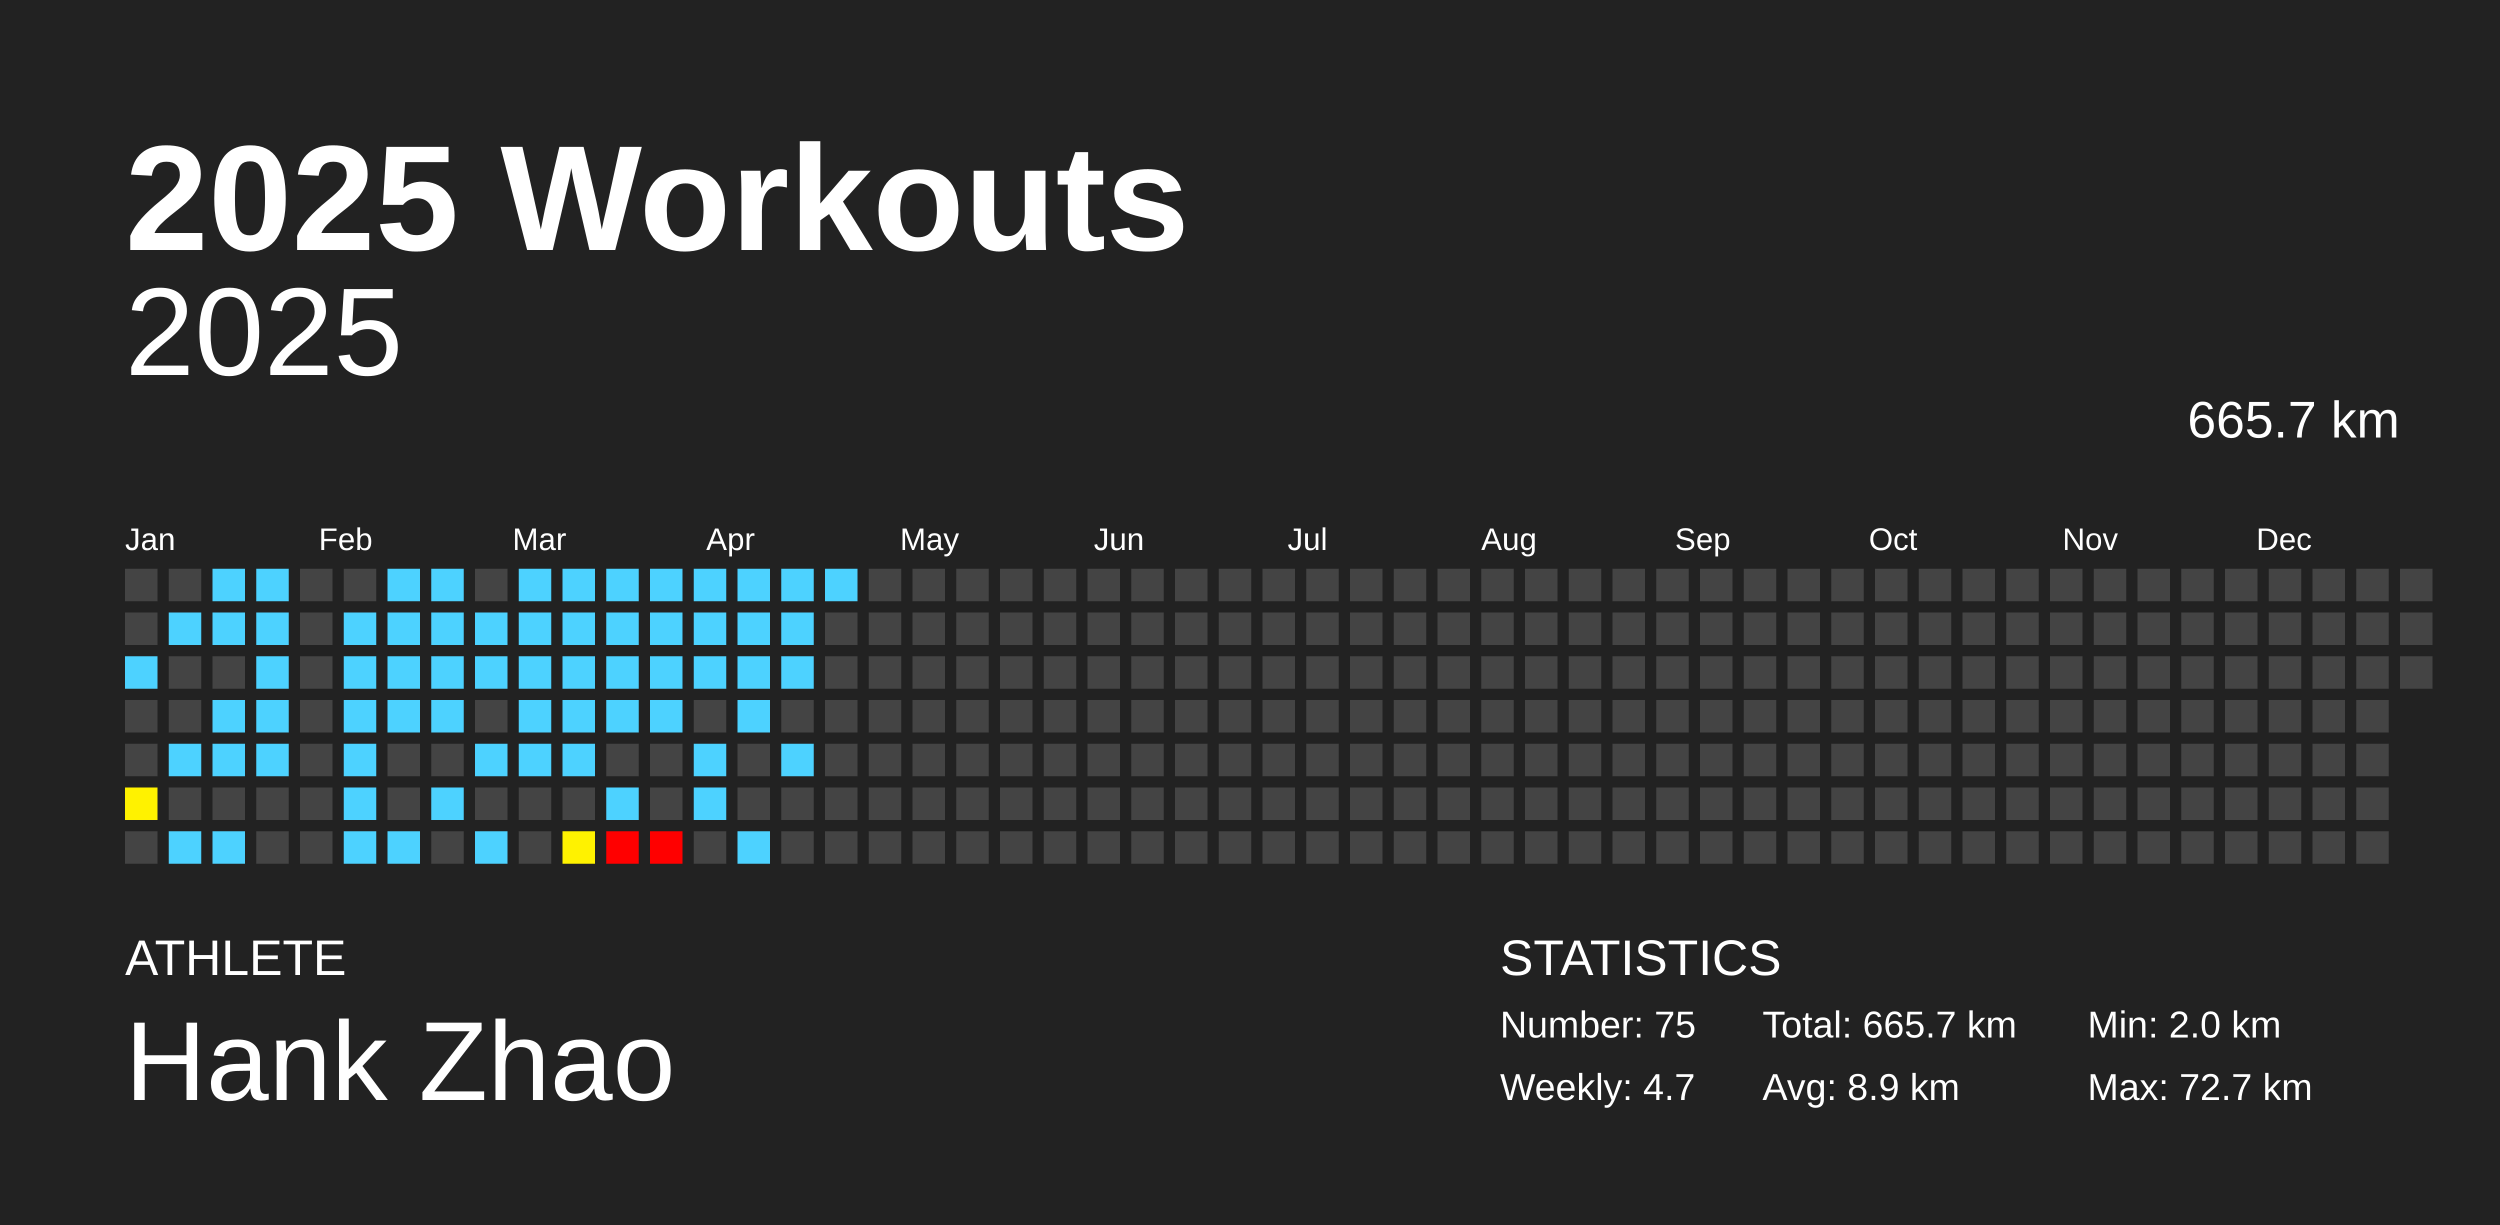
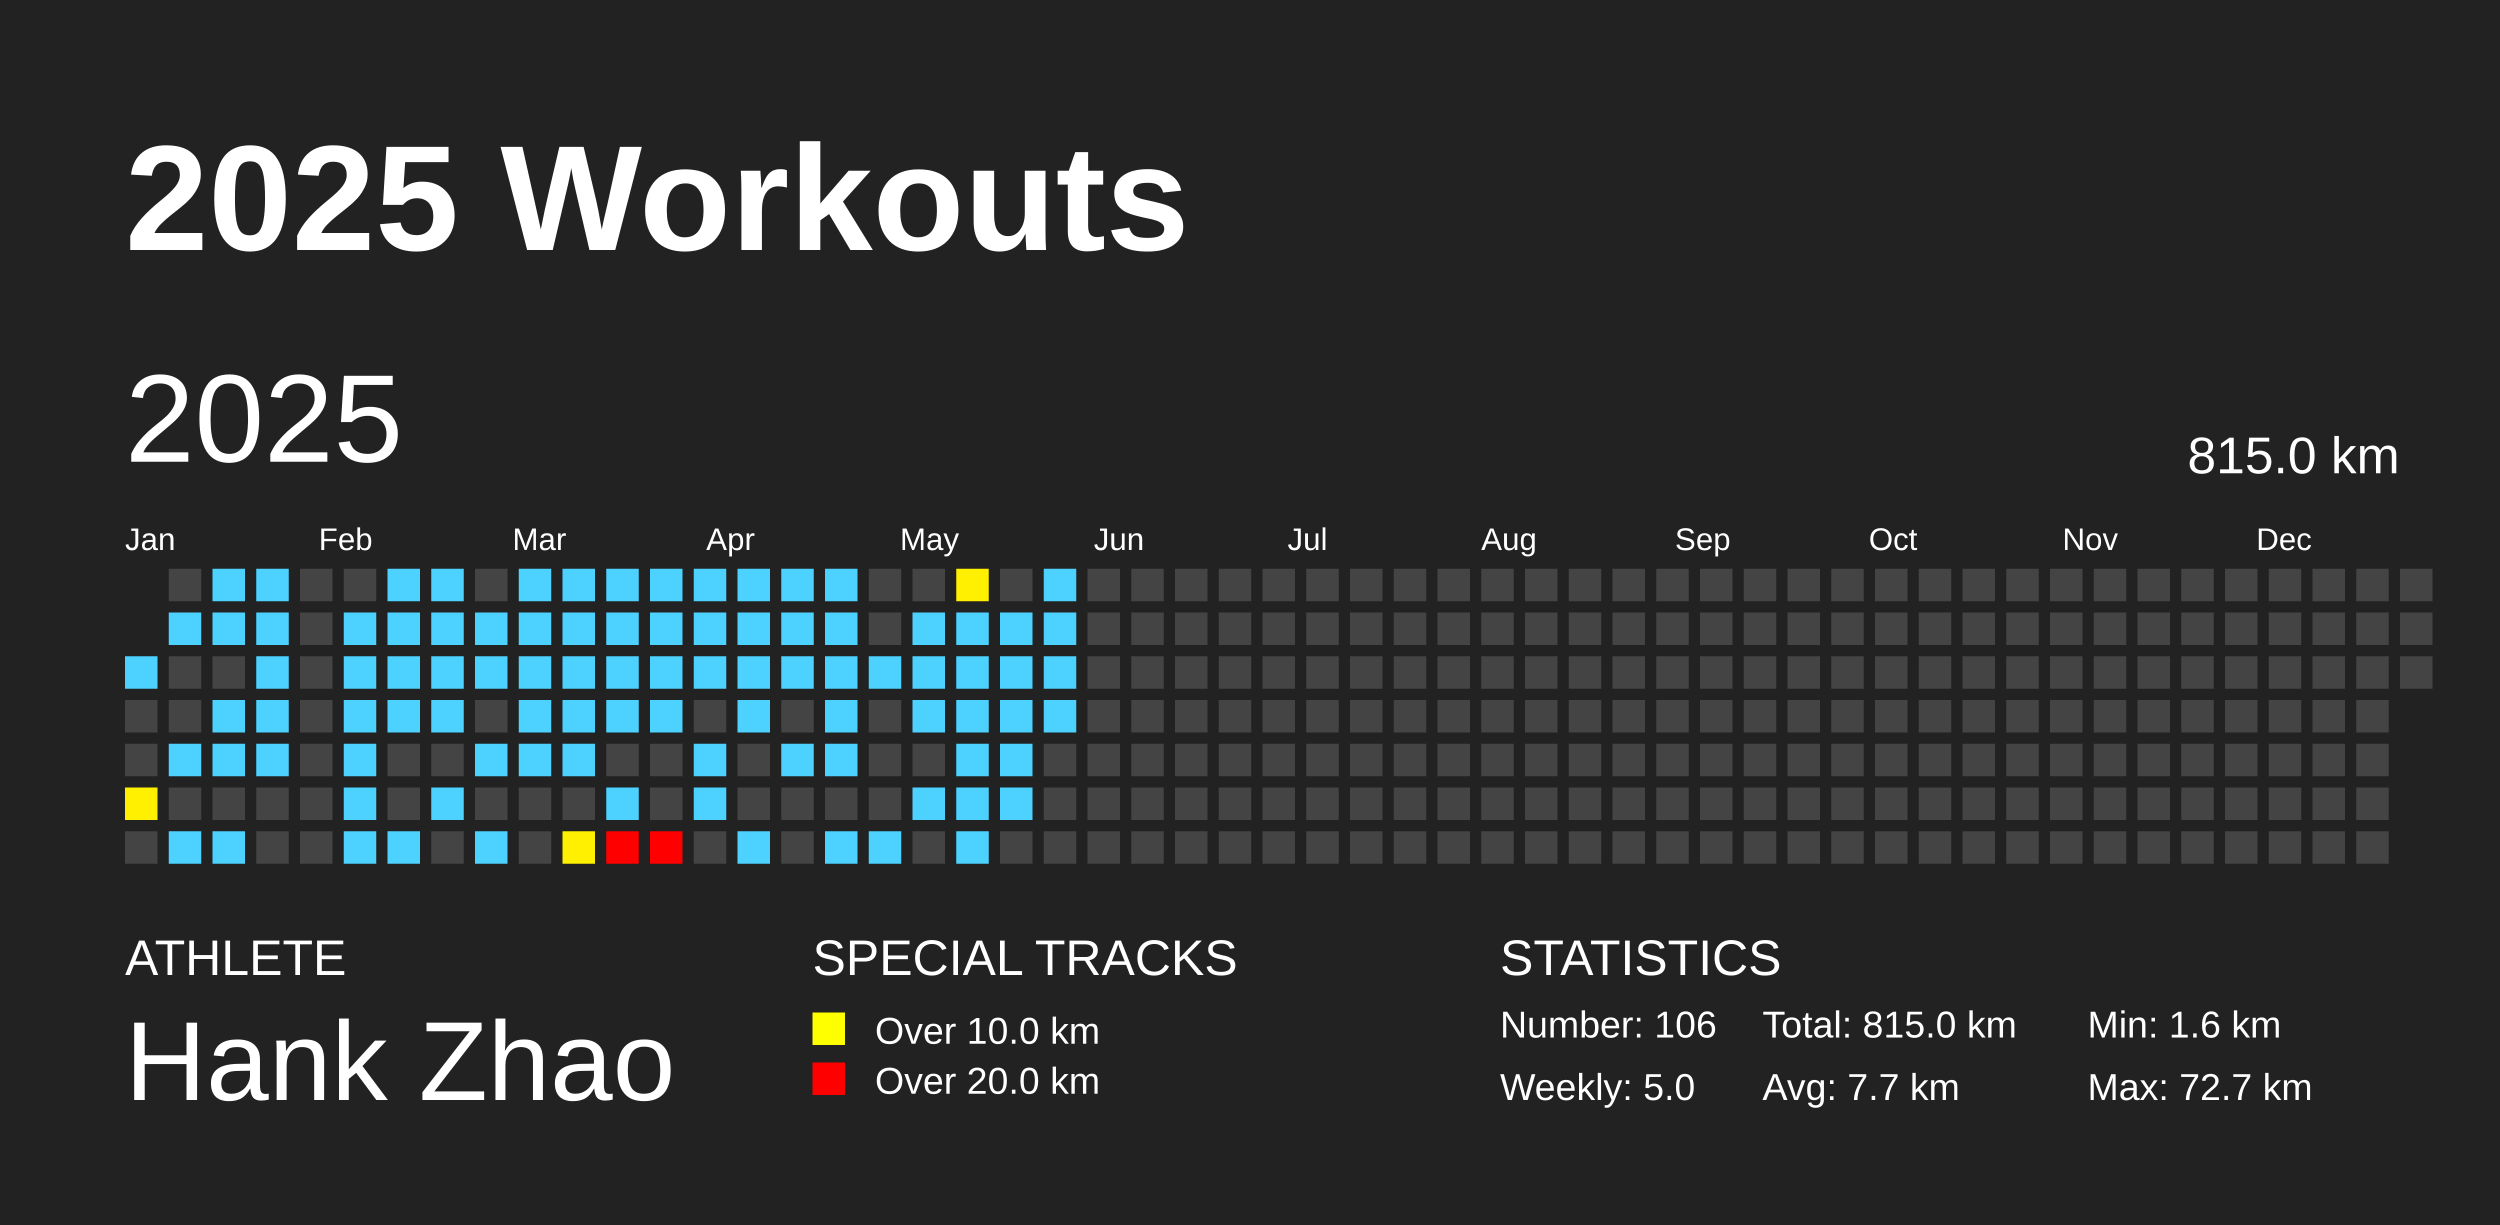
<svg xmlns="http://www.w3.org/2000/svg" baseProfile="full" height="98mm" version="1.1" viewBox="0,0,200,98" width="200mm">
  <defs />
  <rect fill="#222222" height="98" width="200" x="0" y="0" />
  <text fill="#FFFFFF" style="font-size:12px; font-family:Arial; font-weight:bold;" x="10" y="20">2025 Workouts</text>
  <text fill="#FFFFFF" style="font-size:4px; font-family:Arial" x="10" y="78">ATHLETE</text>
  <text fill="#FFFFFF" style="font-size:9px; font-family:Arial" x="10" y="88">Hank Zhao</text>
+   <text fill="#FFFFFF" style="font-size:4px; font-family:Arial" x="65" y="78">SPECIAL TRACKS</text>
+   <rect fill="yellow" height="2.6" width="2.6" x="65" y="81" />
+   <text fill="#FFFFFF" style="font-size:3px; font-family:Arial" x="70" y="83.5">Over 10.0 km</text>
+   <rect fill="red" height="2.6" width="2.6" x="65" y="85" />
+   <text fill="#FFFFFF" style="font-size:3px; font-family:Arial" x="70" y="87.5">Over 20.0 km</text>
  <text fill="#FFFFFF" style="font-size:4px; font-family:Arial" x="120" y="78">STATISTICS</text>
-   <text fill="#FFFFFF" style="font-size:3px; font-family:Arial" x="120" y="83">Number: 75</text>
-   <text fill="#FFFFFF" style="font-size:3px; font-family:Arial" x="120" y="88">Weekly: 4.7</text>
-   <text fill="#FFFFFF" style="font-size:3px; font-family:Arial" x="141" y="83">Total: 665.7 km</text>
-   <text fill="#FFFFFF" style="font-size:3px; font-family:Arial" x="141" y="88">Avg: 8.9 km</text>
-   <text fill="#FFFFFF" style="font-size:3px; font-family:Arial" x="167" y="83">Min: 2.0 km</text>
+   <text fill="#FFFFFF" style="font-size:3px; font-family:Arial" x="120" y="83">Number: 106</text>
+   <text fill="#FFFFFF" style="font-size:3px; font-family:Arial" x="120" y="88">Weekly: 5.0</text>
+   <text fill="#FFFFFF" style="font-size:3px; font-family:Arial" x="141" y="83">Total: 815.0 km</text>
+   <text fill="#FFFFFF" style="font-size:3px; font-family:Arial" x="141" y="88">Avg: 7.7 km</text>
+   <text fill="#FFFFFF" style="font-size:3px; font-family:Arial" x="167" y="83">Min: 1.6 km</text>
  <text fill="#FFFFFF" style="font-size:3px; font-family:Arial" x="167" y="88">Max: 72.7 km</text>
-   <text alignment-baseline="hanging" fill="#FFFFFF" style="font-size:10.0px; font-family:Arial;" x="10" y="30">2025</text>
-   <text alignment-baseline="hanging" fill="#FFFFFF" style="font-size:4.125px; font-family:Arial;" x="175" y="35">665.7 km</text>
+   <text dominant-baseline="hanging" fill="#FFFFFF" style="font-size:10.0px; font-family:Arial;" x="10" y="30">2025</text>
+   <text dominant-baseline="hanging" fill="#FFFFFF" style="font-size:4.125px; font-family:Arial;" x="175" y="35">815.0 km</text>
  <text fill="#FFFFFF" style="font-size:2.5px; font-family:Arial" x="10.0" y="44">Jan</text>
  <text fill="#FFFFFF" style="font-size:2.5px; font-family:Arial" x="25.5" y="44">Feb</text>
  <text fill="#FFFFFF" style="font-size:2.5px; font-family:Arial" x="41.0" y="44">Mar</text>
  <text fill="#FFFFFF" style="font-size:2.5px; font-family:Arial" x="56.5" y="44">Apr</text>
  <text fill="#FFFFFF" style="font-size:2.5px; font-family:Arial" x="72.0" y="44">May</text>
  <text fill="#FFFFFF" style="font-size:2.5px; font-family:Arial" x="87.5" y="44">Jun</text>
  <text fill="#FFFFFF" style="font-size:2.5px; font-family:Arial" x="103.0" y="44">Jul</text>
  <text fill="#FFFFFF" style="font-size:2.5px; font-family:Arial" x="118.5" y="44">Aug</text>
  <text fill="#FFFFFF" style="font-size:2.5px; font-family:Arial" x="134.0" y="44">Sep</text>
  <text fill="#FFFFFF" style="font-size:2.5px; font-family:Arial" x="149.5" y="44">Oct</text>
  <text fill="#FFFFFF" style="font-size:2.5px; font-family:Arial" x="165.0" y="44">Nov</text>
  <text fill="#FFFFFF" style="font-size:2.5px; font-family:Arial" x="180.5" y="44">Dec</text>
-   <rect fill="#444444" height="2.6" width="2.6" x="10.0" y="45.5" />
-   <rect fill="#444444" height="2.6" width="2.6" x="10.0" y="49.0" />
  <rect fill="#4dd2ff" height="2.6" width="2.6" x="10.0" y="52.5" />
  <rect fill="#444444" height="2.6" width="2.6" x="10.0" y="56.0" />
  <rect fill="#444444" height="2.6" width="2.6" x="10.0" y="59.5" />
-   <rect fill="#fff200" height="2.6" width="2.6" x="10.0" y="63.0" />
+   <rect fill="#ffef00" height="2.6" width="2.6" x="10.0" y="63.0" />
  <rect fill="#444444" height="2.6" width="2.6" x="10.0" y="66.5" />
  <rect fill="#444444" height="2.6" width="2.6" x="13.5" y="45.5" />
  <rect fill="#4dd2ff" height="2.6" width="2.6" x="13.5" y="49.0" />
  <rect fill="#444444" height="2.6" width="2.6" x="13.5" y="52.5" />
  <rect fill="#444444" height="2.6" width="2.6" x="13.5" y="56.0" />
  <rect fill="#4dd2ff" height="2.6" width="2.6" x="13.5" y="59.5" />
  <rect fill="#444444" height="2.6" width="2.6" x="13.5" y="63.0" />
  <rect fill="#4dd2ff" height="2.6" width="2.6" x="13.5" y="66.5" />
  <rect fill="#4dd2ff" height="2.6" width="2.6" x="17.0" y="45.5" />
  <rect fill="#4dd2ff" height="2.6" width="2.6" x="17.0" y="49.0" />
  <rect fill="#444444" height="2.6" width="2.6" x="17.0" y="52.5" />
  <rect fill="#4dd2ff" height="2.6" width="2.6" x="17.0" y="56.0" />
  <rect fill="#4dd2ff" height="2.6" width="2.6" x="17.0" y="59.5" />
  <rect fill="#444444" height="2.6" width="2.6" x="17.0" y="63.0" />
  <rect fill="#4dd2ff" height="2.6" width="2.6" x="17.0" y="66.5" />
  <rect fill="#4dd2ff" height="2.6" width="2.6" x="20.5" y="45.5" />
  <rect fill="#4dd2ff" height="2.6" width="2.6" x="20.5" y="49.0" />
  <rect fill="#4dd2ff" height="2.6" width="2.6" x="20.5" y="52.5" />
  <rect fill="#4dd2ff" height="2.6" width="2.6" x="20.5" y="56.0" />
  <rect fill="#4dd2ff" height="2.6" width="2.6" x="20.5" y="59.5" />
  <rect fill="#444444" height="2.6" width="2.6" x="20.5" y="63.0" />
  <rect fill="#444444" height="2.6" width="2.6" x="20.5" y="66.5" />
  <rect fill="#444444" height="2.6" width="2.6" x="24.0" y="45.5" />
  <rect fill="#444444" height="2.6" width="2.6" x="24.0" y="49.0" />
  <rect fill="#444444" height="2.6" width="2.6" x="24.0" y="52.5" />
  <rect fill="#444444" height="2.6" width="2.6" x="24.0" y="56.0" />
  <rect fill="#444444" height="2.6" width="2.6" x="24.0" y="59.5" />
  <rect fill="#444444" height="2.6" width="2.6" x="24.0" y="63.0" />
  <rect fill="#444444" height="2.6" width="2.6" x="24.0" y="66.5" />
  <rect fill="#444444" height="2.6" width="2.6" x="27.5" y="45.5" />
  <rect fill="#4dd2ff" height="2.6" width="2.6" x="27.5" y="49.0" />
  <rect fill="#4dd2ff" height="2.6" width="2.6" x="27.5" y="52.5" />
  <rect fill="#4dd2ff" height="2.6" width="2.6" x="27.5" y="56.0" />
  <rect fill="#4dd2ff" height="2.6" width="2.6" x="27.5" y="59.5" />
  <rect fill="#4dd2ff" height="2.6" width="2.6" x="27.5" y="63.0" />
  <rect fill="#4dd2ff" height="2.6" width="2.6" x="27.5" y="66.5" />
  <rect fill="#4dd2ff" height="2.6" width="2.6" x="31.0" y="45.5" />
  <rect fill="#4dd2ff" height="2.6" width="2.6" x="31.0" y="49.0" />
  <rect fill="#4dd2ff" height="2.6" width="2.6" x="31.0" y="52.5" />
  <rect fill="#4dd2ff" height="2.6" width="2.6" x="31.0" y="56.0" />
  <rect fill="#444444" height="2.6" width="2.6" x="31.0" y="59.5" />
  <rect fill="#444444" height="2.6" width="2.6" x="31.0" y="63.0" />
  <rect fill="#4dd2ff" height="2.6" width="2.6" x="31.0" y="66.5" />
  <rect fill="#4dd2ff" height="2.6" width="2.6" x="34.5" y="45.5" />
  <rect fill="#4dd2ff" height="2.6" width="2.6" x="34.5" y="49.0" />
  <rect fill="#4dd2ff" height="2.6" width="2.6" x="34.5" y="52.5" />
  <rect fill="#4dd2ff" height="2.6" width="2.6" x="34.5" y="56.0" />
  <rect fill="#444444" height="2.6" width="2.6" x="34.5" y="59.5" />
  <rect fill="#4dd2ff" height="2.6" width="2.6" x="34.5" y="63.0" />
  <rect fill="#444444" height="2.6" width="2.6" x="34.5" y="66.5" />
  <rect fill="#444444" height="2.6" width="2.6" x="38.0" y="45.5" />
  <rect fill="#4dd2ff" height="2.6" width="2.6" x="38.0" y="49.0" />
  <rect fill="#4dd2ff" height="2.6" width="2.6" x="38.0" y="52.5" />
  <rect fill="#444444" height="2.6" width="2.6" x="38.0" y="56.0" />
  <rect fill="#4dd2ff" height="2.6" width="2.6" x="38.0" y="59.5" />
  <rect fill="#444444" height="2.6" width="2.6" x="38.0" y="63.0" />
  <rect fill="#4dd2ff" height="2.6" width="2.6" x="38.0" y="66.5" />
  <rect fill="#4dd2ff" height="2.6" width="2.6" x="41.5" y="45.5" />
  <rect fill="#4dd2ff" height="2.6" width="2.6" x="41.5" y="49.0" />
  <rect fill="#4dd2ff" height="2.6" width="2.6" x="41.5" y="52.5" />
  <rect fill="#4dd2ff" height="2.6" width="2.6" x="41.5" y="56.0" />
  <rect fill="#4dd2ff" height="2.6" width="2.6" x="41.5" y="59.5" />
  <rect fill="#444444" height="2.6" width="2.6" x="41.5" y="63.0" />
  <rect fill="#444444" height="2.6" width="2.6" x="41.5" y="66.5" />
  <rect fill="#4dd2ff" height="2.6" width="2.6" x="45.0" y="45.5" />
  <rect fill="#4dd2ff" height="2.6" width="2.6" x="45.0" y="49.0" />
  <rect fill="#4dd2ff" height="2.6" width="2.6" x="45.0" y="52.5" />
  <rect fill="#4dd2ff" height="2.6" width="2.6" x="45.0" y="56.0" />
  <rect fill="#4dd2ff" height="2.6" width="2.6" x="45.0" y="59.5" />
  <rect fill="#444444" height="2.6" width="2.6" x="45.0" y="63.0" />
-   <rect fill="#fff200" height="2.6" width="2.6" x="45.0" y="66.5" />
+   <rect fill="#ffef00" height="2.6" width="2.6" x="45.0" y="66.5" />
  <rect fill="#4dd2ff" height="2.6" width="2.6" x="48.5" y="45.5" />
  <rect fill="#4dd2ff" height="2.6" width="2.6" x="48.5" y="49.0" />
  <rect fill="#4dd2ff" height="2.6" width="2.6" x="48.5" y="52.5" />
  <rect fill="#4dd2ff" height="2.6" width="2.6" x="48.5" y="56.0" />
  <rect fill="#444444" height="2.6" width="2.6" x="48.5" y="59.5" />
  <rect fill="#4dd2ff" height="2.6" width="2.6" x="48.5" y="63.0" />
  <rect fill="red" height="2.6" width="2.6" x="48.5" y="66.5" />
  <rect fill="#4dd2ff" height="2.6" width="2.6" x="52.0" y="45.5" />
  <rect fill="#4dd2ff" height="2.6" width="2.6" x="52.0" y="49.0" />
  <rect fill="#4dd2ff" height="2.6" width="2.6" x="52.0" y="52.5" />
  <rect fill="#4dd2ff" height="2.6" width="2.6" x="52.0" y="56.0" />
  <rect fill="#444444" height="2.6" width="2.6" x="52.0" y="59.5" />
  <rect fill="#444444" height="2.6" width="2.6" x="52.0" y="63.0" />
  <rect fill="red" height="2.6" width="2.6" x="52.0" y="66.5" />
  <rect fill="#4dd2ff" height="2.6" width="2.6" x="55.5" y="45.5" />
  <rect fill="#4dd2ff" height="2.6" width="2.6" x="55.5" y="49.0" />
  <rect fill="#4dd2ff" height="2.6" width="2.6" x="55.5" y="52.5" />
  <rect fill="#444444" height="2.6" width="2.6" x="55.5" y="56.0" />
  <rect fill="#4dd2ff" height="2.6" width="2.6" x="55.5" y="59.5" />
  <rect fill="#4dd2ff" height="2.6" width="2.6" x="55.5" y="63.0" />
  <rect fill="#444444" height="2.6" width="2.6" x="55.5" y="66.5" />
  <rect fill="#4dd2ff" height="2.6" width="2.6" x="59.0" y="45.5" />
  <rect fill="#4dd2ff" height="2.6" width="2.6" x="59.0" y="49.0" />
  <rect fill="#4dd2ff" height="2.6" width="2.6" x="59.0" y="52.5" />
  <rect fill="#4dd2ff" height="2.6" width="2.6" x="59.0" y="56.0" />
  <rect fill="#444444" height="2.6" width="2.6" x="59.0" y="59.5" />
  <rect fill="#444444" height="2.6" width="2.6" x="59.0" y="63.0" />
  <rect fill="#4dd2ff" height="2.6" width="2.6" x="59.0" y="66.5" />
  <rect fill="#4dd2ff" height="2.6" width="2.6" x="62.5" y="45.5" />
  <rect fill="#4dd2ff" height="2.6" width="2.6" x="62.5" y="49.0" />
  <rect fill="#4dd2ff" height="2.6" width="2.6" x="62.5" y="52.5" />
  <rect fill="#444444" height="2.6" width="2.6" x="62.5" y="56.0" />
  <rect fill="#4dd2ff" height="2.6" width="2.6" x="62.5" y="59.5" />
  <rect fill="#444444" height="2.6" width="2.6" x="62.5" y="63.0" />
  <rect fill="#444444" height="2.6" width="2.6" x="62.5" y="66.5" />
  <rect fill="#4dd2ff" height="2.6" width="2.6" x="66.0" y="45.5" />
-   <rect fill="#444444" height="2.6" width="2.6" x="66.0" y="49.0" />
-   <rect fill="#444444" height="2.6" width="2.6" x="66.0" y="52.5" />
-   <rect fill="#444444" height="2.6" width="2.6" x="66.0" y="56.0" />
-   <rect fill="#444444" height="2.6" width="2.6" x="66.0" y="59.5" />
+   <rect fill="#4dd2ff" height="2.6" width="2.6" x="66.0" y="49.0" />
+   <rect fill="#4dd2ff" height="2.6" width="2.6" x="66.0" y="52.5" />
+   <rect fill="#4dd2ff" height="2.6" width="2.6" x="66.0" y="56.0" />
+   <rect fill="#4dd2ff" height="2.6" width="2.6" x="66.0" y="59.5" />
  <rect fill="#444444" height="2.6" width="2.6" x="66.0" y="63.0" />
-   <rect fill="#444444" height="2.6" width="2.6" x="66.0" y="66.5" />
+   <rect fill="#4dd2ff" height="2.6" width="2.6" x="66.0" y="66.5" />
  <rect fill="#444444" height="2.6" width="2.6" x="69.5" y="45.5" />
  <rect fill="#444444" height="2.6" width="2.6" x="69.5" y="49.0" />
-   <rect fill="#444444" height="2.6" width="2.6" x="69.5" y="52.5" />
+   <rect fill="#4dd2ff" height="2.6" width="2.6" x="69.5" y="52.5" />
  <rect fill="#444444" height="2.6" width="2.6" x="69.5" y="56.0" />
  <rect fill="#444444" height="2.6" width="2.6" x="69.5" y="59.5" />
  <rect fill="#444444" height="2.6" width="2.6" x="69.5" y="63.0" />
-   <rect fill="#444444" height="2.6" width="2.6" x="69.5" y="66.5" />
+   <rect fill="#4dd2ff" height="2.6" width="2.6" x="69.5" y="66.5" />
  <rect fill="#444444" height="2.6" width="2.6" x="73.0" y="45.5" />
-   <rect fill="#444444" height="2.6" width="2.6" x="73.0" y="49.0" />
-   <rect fill="#444444" height="2.6" width="2.6" x="73.0" y="52.5" />
-   <rect fill="#444444" height="2.6" width="2.6" x="73.0" y="56.0" />
+   <rect fill="#4dd2ff" height="2.6" width="2.6" x="73.0" y="49.0" />
+   <rect fill="#4dd2ff" height="2.6" width="2.6" x="73.0" y="52.5" />
+   <rect fill="#4dd2ff" height="2.6" width="2.6" x="73.0" y="56.0" />
  <rect fill="#444444" height="2.6" width="2.6" x="73.0" y="59.5" />
-   <rect fill="#444444" height="2.6" width="2.6" x="73.0" y="63.0" />
+   <rect fill="#4dd2ff" height="2.6" width="2.6" x="73.0" y="63.0" />
  <rect fill="#444444" height="2.6" width="2.6" x="73.0" y="66.5" />
-   <rect fill="#444444" height="2.6" width="2.6" x="76.5" y="45.5" />
-   <rect fill="#444444" height="2.6" width="2.6" x="76.5" y="49.0" />
-   <rect fill="#444444" height="2.6" width="2.6" x="76.5" y="52.5" />
-   <rect fill="#444444" height="2.6" width="2.6" x="76.5" y="56.0" />
-   <rect fill="#444444" height="2.6" width="2.6" x="76.5" y="59.5" />
-   <rect fill="#444444" height="2.6" width="2.6" x="76.5" y="63.0" />
-   <rect fill="#444444" height="2.6" width="2.6" x="76.5" y="66.5" />
+   <rect fill="#ffef00" height="2.6" width="2.6" x="76.5" y="45.5" />
+   <rect fill="#4dd2ff" height="2.6" width="2.6" x="76.5" y="49.0" />
+   <rect fill="#4dd2ff" height="2.6" width="2.6" x="76.5" y="52.5" />
+   <rect fill="#4dd2ff" height="2.6" width="2.6" x="76.5" y="56.0" />
+   <rect fill="#4dd2ff" height="2.6" width="2.6" x="76.5" y="59.5" />
+   <rect fill="#4dd2ff" height="2.6" width="2.6" x="76.5" y="63.0" />
+   <rect fill="#4dd2ff" height="2.6" width="2.6" x="76.5" y="66.5" />
  <rect fill="#444444" height="2.6" width="2.6" x="80.0" y="45.5" />
-   <rect fill="#444444" height="2.6" width="2.6" x="80.0" y="49.0" />
-   <rect fill="#444444" height="2.6" width="2.6" x="80.0" y="52.5" />
-   <rect fill="#444444" height="2.6" width="2.6" x="80.0" y="56.0" />
-   <rect fill="#444444" height="2.6" width="2.6" x="80.0" y="59.5" />
-   <rect fill="#444444" height="2.6" width="2.6" x="80.0" y="63.0" />
+   <rect fill="#4dd2ff" height="2.6" width="2.6" x="80.0" y="49.0" />
+   <rect fill="#4dd2ff" height="2.6" width="2.6" x="80.0" y="52.5" />
+   <rect fill="#4dd2ff" height="2.6" width="2.6" x="80.0" y="56.0" />
+   <rect fill="#4dd2ff" height="2.6" width="2.6" x="80.0" y="59.5" />
+   <rect fill="#4dd2ff" height="2.6" width="2.6" x="80.0" y="63.0" />
  <rect fill="#444444" height="2.6" width="2.6" x="80.0" y="66.5" />
-   <rect fill="#444444" height="2.6" width="2.6" x="83.5" y="45.5" />
-   <rect fill="#444444" height="2.6" width="2.6" x="83.5" y="49.0" />
-   <rect fill="#444444" height="2.6" width="2.6" x="83.5" y="52.5" />
-   <rect fill="#444444" height="2.6" width="2.6" x="83.5" y="56.0" />
+   <rect fill="#4dd2ff" height="2.6" width="2.6" x="83.5" y="45.5" />
+   <rect fill="#4dd2ff" height="2.6" width="2.6" x="83.5" y="49.0" />
+   <rect fill="#4dd2ff" height="2.6" width="2.6" x="83.5" y="52.5" />
+   <rect fill="#4dd2ff" height="2.6" width="2.6" x="83.5" y="56.0" />
  <rect fill="#444444" height="2.6" width="2.6" x="83.5" y="59.5" />
  <rect fill="#444444" height="2.6" width="2.6" x="83.5" y="63.0" />
  <rect fill="#444444" height="2.6" width="2.6" x="83.5" y="66.5" />
  <rect fill="#444444" height="2.6" width="2.6" x="87.0" y="45.5" />
  <rect fill="#444444" height="2.6" width="2.6" x="87.0" y="49.0" />
  <rect fill="#444444" height="2.6" width="2.6" x="87.0" y="52.5" />
  <rect fill="#444444" height="2.6" width="2.6" x="87.0" y="56.0" />
  <rect fill="#444444" height="2.6" width="2.6" x="87.0" y="59.5" />
  <rect fill="#444444" height="2.6" width="2.6" x="87.0" y="63.0" />
  <rect fill="#444444" height="2.6" width="2.6" x="87.0" y="66.5" />
  <rect fill="#444444" height="2.6" width="2.6" x="90.5" y="45.5" />
  <rect fill="#444444" height="2.6" width="2.6" x="90.5" y="49.0" />
  <rect fill="#444444" height="2.6" width="2.6" x="90.5" y="52.5" />
  <rect fill="#444444" height="2.6" width="2.6" x="90.5" y="56.0" />
  <rect fill="#444444" height="2.6" width="2.6" x="90.5" y="59.5" />
  <rect fill="#444444" height="2.6" width="2.6" x="90.5" y="63.0" />
  <rect fill="#444444" height="2.6" width="2.6" x="90.5" y="66.5" />
  <rect fill="#444444" height="2.6" width="2.6" x="94.0" y="45.5" />
  <rect fill="#444444" height="2.6" width="2.6" x="94.0" y="49.0" />
  <rect fill="#444444" height="2.6" width="2.6" x="94.0" y="52.5" />
  <rect fill="#444444" height="2.6" width="2.6" x="94.0" y="56.0" />
  <rect fill="#444444" height="2.6" width="2.6" x="94.0" y="59.5" />
  <rect fill="#444444" height="2.6" width="2.6" x="94.0" y="63.0" />
  <rect fill="#444444" height="2.6" width="2.6" x="94.0" y="66.5" />
  <rect fill="#444444" height="2.6" width="2.6" x="97.5" y="45.5" />
  <rect fill="#444444" height="2.6" width="2.6" x="97.5" y="49.0" />
  <rect fill="#444444" height="2.6" width="2.6" x="97.5" y="52.5" />
  <rect fill="#444444" height="2.6" width="2.6" x="97.5" y="56.0" />
  <rect fill="#444444" height="2.6" width="2.6" x="97.5" y="59.5" />
  <rect fill="#444444" height="2.6" width="2.6" x="97.5" y="63.0" />
  <rect fill="#444444" height="2.6" width="2.6" x="97.5" y="66.5" />
  <rect fill="#444444" height="2.6" width="2.6" x="101.0" y="45.5" />
  <rect fill="#444444" height="2.6" width="2.6" x="101.0" y="49.0" />
  <rect fill="#444444" height="2.6" width="2.6" x="101.0" y="52.5" />
  <rect fill="#444444" height="2.6" width="2.6" x="101.0" y="56.0" />
  <rect fill="#444444" height="2.6" width="2.6" x="101.0" y="59.5" />
  <rect fill="#444444" height="2.6" width="2.6" x="101.0" y="63.0" />
  <rect fill="#444444" height="2.6" width="2.6" x="101.0" y="66.5" />
  <rect fill="#444444" height="2.6" width="2.6" x="104.5" y="45.5" />
  <rect fill="#444444" height="2.6" width="2.6" x="104.5" y="49.0" />
  <rect fill="#444444" height="2.6" width="2.6" x="104.5" y="52.5" />
  <rect fill="#444444" height="2.6" width="2.6" x="104.5" y="56.0" />
  <rect fill="#444444" height="2.6" width="2.6" x="104.5" y="59.5" />
  <rect fill="#444444" height="2.6" width="2.6" x="104.5" y="63.0" />
  <rect fill="#444444" height="2.6" width="2.6" x="104.5" y="66.5" />
  <rect fill="#444444" height="2.6" width="2.6" x="108.0" y="45.5" />
  <rect fill="#444444" height="2.6" width="2.6" x="108.0" y="49.0" />
  <rect fill="#444444" height="2.6" width="2.6" x="108.0" y="52.5" />
  <rect fill="#444444" height="2.6" width="2.6" x="108.0" y="56.0" />
  <rect fill="#444444" height="2.6" width="2.6" x="108.0" y="59.5" />
  <rect fill="#444444" height="2.6" width="2.6" x="108.0" y="63.0" />
  <rect fill="#444444" height="2.6" width="2.6" x="108.0" y="66.5" />
  <rect fill="#444444" height="2.6" width="2.6" x="111.5" y="45.5" />
  <rect fill="#444444" height="2.6" width="2.6" x="111.5" y="49.0" />
  <rect fill="#444444" height="2.6" width="2.6" x="111.5" y="52.5" />
  <rect fill="#444444" height="2.6" width="2.6" x="111.5" y="56.0" />
  <rect fill="#444444" height="2.6" width="2.6" x="111.5" y="59.5" />
  <rect fill="#444444" height="2.6" width="2.6" x="111.5" y="63.0" />
  <rect fill="#444444" height="2.6" width="2.6" x="111.5" y="66.5" />
  <rect fill="#444444" height="2.6" width="2.6" x="115.0" y="45.5" />
  <rect fill="#444444" height="2.6" width="2.6" x="115.0" y="49.0" />
  <rect fill="#444444" height="2.6" width="2.6" x="115.0" y="52.5" />
  <rect fill="#444444" height="2.6" width="2.6" x="115.0" y="56.0" />
  <rect fill="#444444" height="2.6" width="2.6" x="115.0" y="59.5" />
  <rect fill="#444444" height="2.6" width="2.6" x="115.0" y="63.0" />
  <rect fill="#444444" height="2.6" width="2.6" x="115.0" y="66.5" />
  <rect fill="#444444" height="2.6" width="2.6" x="118.5" y="45.5" />
  <rect fill="#444444" height="2.6" width="2.6" x="118.5" y="49.0" />
  <rect fill="#444444" height="2.6" width="2.6" x="118.5" y="52.5" />
  <rect fill="#444444" height="2.6" width="2.6" x="118.5" y="56.0" />
  <rect fill="#444444" height="2.6" width="2.6" x="118.5" y="59.5" />
  <rect fill="#444444" height="2.6" width="2.6" x="118.5" y="63.0" />
  <rect fill="#444444" height="2.6" width="2.6" x="118.5" y="66.5" />
  <rect fill="#444444" height="2.6" width="2.6" x="122.0" y="45.5" />
  <rect fill="#444444" height="2.6" width="2.6" x="122.0" y="49.0" />
  <rect fill="#444444" height="2.6" width="2.6" x="122.0" y="52.5" />
  <rect fill="#444444" height="2.6" width="2.6" x="122.0" y="56.0" />
  <rect fill="#444444" height="2.6" width="2.6" x="122.0" y="59.5" />
  <rect fill="#444444" height="2.6" width="2.6" x="122.0" y="63.0" />
  <rect fill="#444444" height="2.6" width="2.6" x="122.0" y="66.5" />
  <rect fill="#444444" height="2.6" width="2.6" x="125.5" y="45.5" />
  <rect fill="#444444" height="2.6" width="2.6" x="125.5" y="49.0" />
  <rect fill="#444444" height="2.6" width="2.6" x="125.5" y="52.5" />
  <rect fill="#444444" height="2.6" width="2.6" x="125.5" y="56.0" />
  <rect fill="#444444" height="2.6" width="2.6" x="125.5" y="59.5" />
  <rect fill="#444444" height="2.6" width="2.6" x="125.5" y="63.0" />
  <rect fill="#444444" height="2.6" width="2.6" x="125.5" y="66.5" />
  <rect fill="#444444" height="2.6" width="2.6" x="129.0" y="45.5" />
  <rect fill="#444444" height="2.6" width="2.6" x="129.0" y="49.0" />
  <rect fill="#444444" height="2.6" width="2.6" x="129.0" y="52.5" />
  <rect fill="#444444" height="2.6" width="2.6" x="129.0" y="56.0" />
  <rect fill="#444444" height="2.6" width="2.6" x="129.0" y="59.5" />
  <rect fill="#444444" height="2.6" width="2.6" x="129.0" y="63.0" />
  <rect fill="#444444" height="2.6" width="2.6" x="129.0" y="66.5" />
  <rect fill="#444444" height="2.6" width="2.6" x="132.5" y="45.5" />
  <rect fill="#444444" height="2.6" width="2.6" x="132.5" y="49.0" />
  <rect fill="#444444" height="2.6" width="2.6" x="132.5" y="52.5" />
  <rect fill="#444444" height="2.6" width="2.6" x="132.5" y="56.0" />
  <rect fill="#444444" height="2.6" width="2.6" x="132.5" y="59.5" />
  <rect fill="#444444" height="2.6" width="2.6" x="132.5" y="63.0" />
  <rect fill="#444444" height="2.6" width="2.6" x="132.5" y="66.5" />
  <rect fill="#444444" height="2.6" width="2.6" x="136.0" y="45.5" />
  <rect fill="#444444" height="2.6" width="2.6" x="136.0" y="49.0" />
  <rect fill="#444444" height="2.6" width="2.6" x="136.0" y="52.5" />
  <rect fill="#444444" height="2.6" width="2.6" x="136.0" y="56.0" />
  <rect fill="#444444" height="2.6" width="2.6" x="136.0" y="59.5" />
  <rect fill="#444444" height="2.6" width="2.6" x="136.0" y="63.0" />
  <rect fill="#444444" height="2.6" width="2.6" x="136.0" y="66.5" />
  <rect fill="#444444" height="2.6" width="2.6" x="139.5" y="45.5" />
  <rect fill="#444444" height="2.6" width="2.6" x="139.5" y="49.0" />
  <rect fill="#444444" height="2.6" width="2.6" x="139.5" y="52.5" />
  <rect fill="#444444" height="2.6" width="2.6" x="139.5" y="56.0" />
  <rect fill="#444444" height="2.6" width="2.6" x="139.5" y="59.5" />
  <rect fill="#444444" height="2.6" width="2.6" x="139.5" y="63.0" />
  <rect fill="#444444" height="2.6" width="2.6" x="139.5" y="66.5" />
  <rect fill="#444444" height="2.6" width="2.6" x="143.0" y="45.5" />
  <rect fill="#444444" height="2.6" width="2.6" x="143.0" y="49.0" />
  <rect fill="#444444" height="2.6" width="2.6" x="143.0" y="52.5" />
  <rect fill="#444444" height="2.6" width="2.6" x="143.0" y="56.0" />
  <rect fill="#444444" height="2.6" width="2.6" x="143.0" y="59.5" />
  <rect fill="#444444" height="2.6" width="2.6" x="143.0" y="63.0" />
  <rect fill="#444444" height="2.6" width="2.6" x="143.0" y="66.5" />
  <rect fill="#444444" height="2.6" width="2.6" x="146.5" y="45.5" />
  <rect fill="#444444" height="2.6" width="2.6" x="146.5" y="49.0" />
  <rect fill="#444444" height="2.6" width="2.6" x="146.5" y="52.5" />
  <rect fill="#444444" height="2.6" width="2.6" x="146.5" y="56.0" />
  <rect fill="#444444" height="2.6" width="2.6" x="146.5" y="59.5" />
  <rect fill="#444444" height="2.6" width="2.6" x="146.5" y="63.0" />
  <rect fill="#444444" height="2.6" width="2.6" x="146.5" y="66.5" />
  <rect fill="#444444" height="2.6" width="2.6" x="150.0" y="45.5" />
  <rect fill="#444444" height="2.6" width="2.6" x="150.0" y="49.0" />
  <rect fill="#444444" height="2.6" width="2.6" x="150.0" y="52.5" />
  <rect fill="#444444" height="2.6" width="2.6" x="150.0" y="56.0" />
  <rect fill="#444444" height="2.6" width="2.6" x="150.0" y="59.5" />
  <rect fill="#444444" height="2.6" width="2.6" x="150.0" y="63.0" />
  <rect fill="#444444" height="2.6" width="2.6" x="150.0" y="66.5" />
  <rect fill="#444444" height="2.6" width="2.6" x="153.5" y="45.5" />
  <rect fill="#444444" height="2.6" width="2.6" x="153.5" y="49.0" />
  <rect fill="#444444" height="2.6" width="2.6" x="153.5" y="52.5" />
  <rect fill="#444444" height="2.6" width="2.6" x="153.5" y="56.0" />
  <rect fill="#444444" height="2.6" width="2.6" x="153.5" y="59.5" />
  <rect fill="#444444" height="2.6" width="2.6" x="153.5" y="63.0" />
  <rect fill="#444444" height="2.6" width="2.6" x="153.5" y="66.5" />
  <rect fill="#444444" height="2.6" width="2.6" x="157.0" y="45.5" />
  <rect fill="#444444" height="2.6" width="2.6" x="157.0" y="49.0" />
  <rect fill="#444444" height="2.6" width="2.6" x="157.0" y="52.5" />
  <rect fill="#444444" height="2.6" width="2.6" x="157.0" y="56.0" />
  <rect fill="#444444" height="2.6" width="2.6" x="157.0" y="59.5" />
  <rect fill="#444444" height="2.6" width="2.6" x="157.0" y="63.0" />
  <rect fill="#444444" height="2.6" width="2.6" x="157.0" y="66.5" />
  <rect fill="#444444" height="2.6" width="2.6" x="160.5" y="45.5" />
  <rect fill="#444444" height="2.6" width="2.6" x="160.5" y="49.0" />
  <rect fill="#444444" height="2.6" width="2.6" x="160.5" y="52.5" />
  <rect fill="#444444" height="2.6" width="2.6" x="160.5" y="56.0" />
  <rect fill="#444444" height="2.6" width="2.6" x="160.5" y="59.5" />
  <rect fill="#444444" height="2.6" width="2.6" x="160.5" y="63.0" />
  <rect fill="#444444" height="2.6" width="2.6" x="160.5" y="66.5" />
  <rect fill="#444444" height="2.6" width="2.6" x="164.0" y="45.5" />
  <rect fill="#444444" height="2.6" width="2.6" x="164.0" y="49.0" />
  <rect fill="#444444" height="2.6" width="2.6" x="164.0" y="52.5" />
  <rect fill="#444444" height="2.6" width="2.6" x="164.0" y="56.0" />
  <rect fill="#444444" height="2.6" width="2.6" x="164.0" y="59.5" />
  <rect fill="#444444" height="2.6" width="2.6" x="164.0" y="63.0" />
  <rect fill="#444444" height="2.6" width="2.6" x="164.0" y="66.5" />
  <rect fill="#444444" height="2.6" width="2.6" x="167.5" y="45.5" />
  <rect fill="#444444" height="2.6" width="2.6" x="167.5" y="49.0" />
  <rect fill="#444444" height="2.6" width="2.6" x="167.5" y="52.5" />
  <rect fill="#444444" height="2.6" width="2.6" x="167.5" y="56.0" />
  <rect fill="#444444" height="2.6" width="2.6" x="167.5" y="59.5" />
  <rect fill="#444444" height="2.6" width="2.6" x="167.5" y="63.0" />
  <rect fill="#444444" height="2.6" width="2.6" x="167.5" y="66.5" />
  <rect fill="#444444" height="2.6" width="2.6" x="171.0" y="45.5" />
  <rect fill="#444444" height="2.6" width="2.6" x="171.0" y="49.0" />
  <rect fill="#444444" height="2.6" width="2.6" x="171.0" y="52.5" />
  <rect fill="#444444" height="2.6" width="2.6" x="171.0" y="56.0" />
  <rect fill="#444444" height="2.6" width="2.6" x="171.0" y="59.5" />
  <rect fill="#444444" height="2.6" width="2.6" x="171.0" y="63.0" />
  <rect fill="#444444" height="2.6" width="2.6" x="171.0" y="66.5" />
  <rect fill="#444444" height="2.6" width="2.6" x="174.5" y="45.5" />
  <rect fill="#444444" height="2.6" width="2.6" x="174.5" y="49.0" />
  <rect fill="#444444" height="2.6" width="2.6" x="174.5" y="52.5" />
  <rect fill="#444444" height="2.6" width="2.6" x="174.5" y="56.0" />
  <rect fill="#444444" height="2.6" width="2.6" x="174.5" y="59.5" />
  <rect fill="#444444" height="2.6" width="2.6" x="174.5" y="63.0" />
  <rect fill="#444444" height="2.6" width="2.6" x="174.5" y="66.5" />
  <rect fill="#444444" height="2.6" width="2.6" x="178.0" y="45.5" />
  <rect fill="#444444" height="2.6" width="2.6" x="178.0" y="49.0" />
  <rect fill="#444444" height="2.6" width="2.6" x="178.0" y="52.5" />
  <rect fill="#444444" height="2.6" width="2.6" x="178.0" y="56.0" />
  <rect fill="#444444" height="2.6" width="2.6" x="178.0" y="59.5" />
  <rect fill="#444444" height="2.6" width="2.6" x="178.0" y="63.0" />
  <rect fill="#444444" height="2.6" width="2.6" x="178.0" y="66.5" />
  <rect fill="#444444" height="2.6" width="2.6" x="181.5" y="45.5" />
  <rect fill="#444444" height="2.6" width="2.6" x="181.5" y="49.0" />
  <rect fill="#444444" height="2.6" width="2.6" x="181.5" y="52.5" />
  <rect fill="#444444" height="2.6" width="2.6" x="181.5" y="56.0" />
  <rect fill="#444444" height="2.6" width="2.6" x="181.5" y="59.5" />
  <rect fill="#444444" height="2.6" width="2.6" x="181.5" y="63.0" />
  <rect fill="#444444" height="2.6" width="2.6" x="181.5" y="66.5" />
  <rect fill="#444444" height="2.6" width="2.6" x="185.0" y="45.5" />
  <rect fill="#444444" height="2.6" width="2.6" x="185.0" y="49.0" />
  <rect fill="#444444" height="2.6" width="2.6" x="185.0" y="52.5" />
  <rect fill="#444444" height="2.6" width="2.6" x="185.0" y="56.0" />
  <rect fill="#444444" height="2.6" width="2.6" x="185.0" y="59.5" />
  <rect fill="#444444" height="2.6" width="2.6" x="185.0" y="63.0" />
  <rect fill="#444444" height="2.6" width="2.6" x="185.0" y="66.5" />
  <rect fill="#444444" height="2.6" width="2.6" x="188.5" y="45.5" />
  <rect fill="#444444" height="2.6" width="2.6" x="188.5" y="49.0" />
  <rect fill="#444444" height="2.6" width="2.6" x="188.5" y="52.5" />
  <rect fill="#444444" height="2.6" width="2.6" x="188.5" y="56.0" />
  <rect fill="#444444" height="2.6" width="2.6" x="188.5" y="59.5" />
  <rect fill="#444444" height="2.6" width="2.6" x="188.5" y="63.0" />
  <rect fill="#444444" height="2.6" width="2.6" x="188.5" y="66.5" />
  <rect fill="#444444" height="2.6" width="2.6" x="192.0" y="45.5" />
  <rect fill="#444444" height="2.6" width="2.6" x="192.0" y="49.0" />
  <rect fill="#444444" height="2.6" width="2.6" x="192.0" y="52.5" />
</svg>
